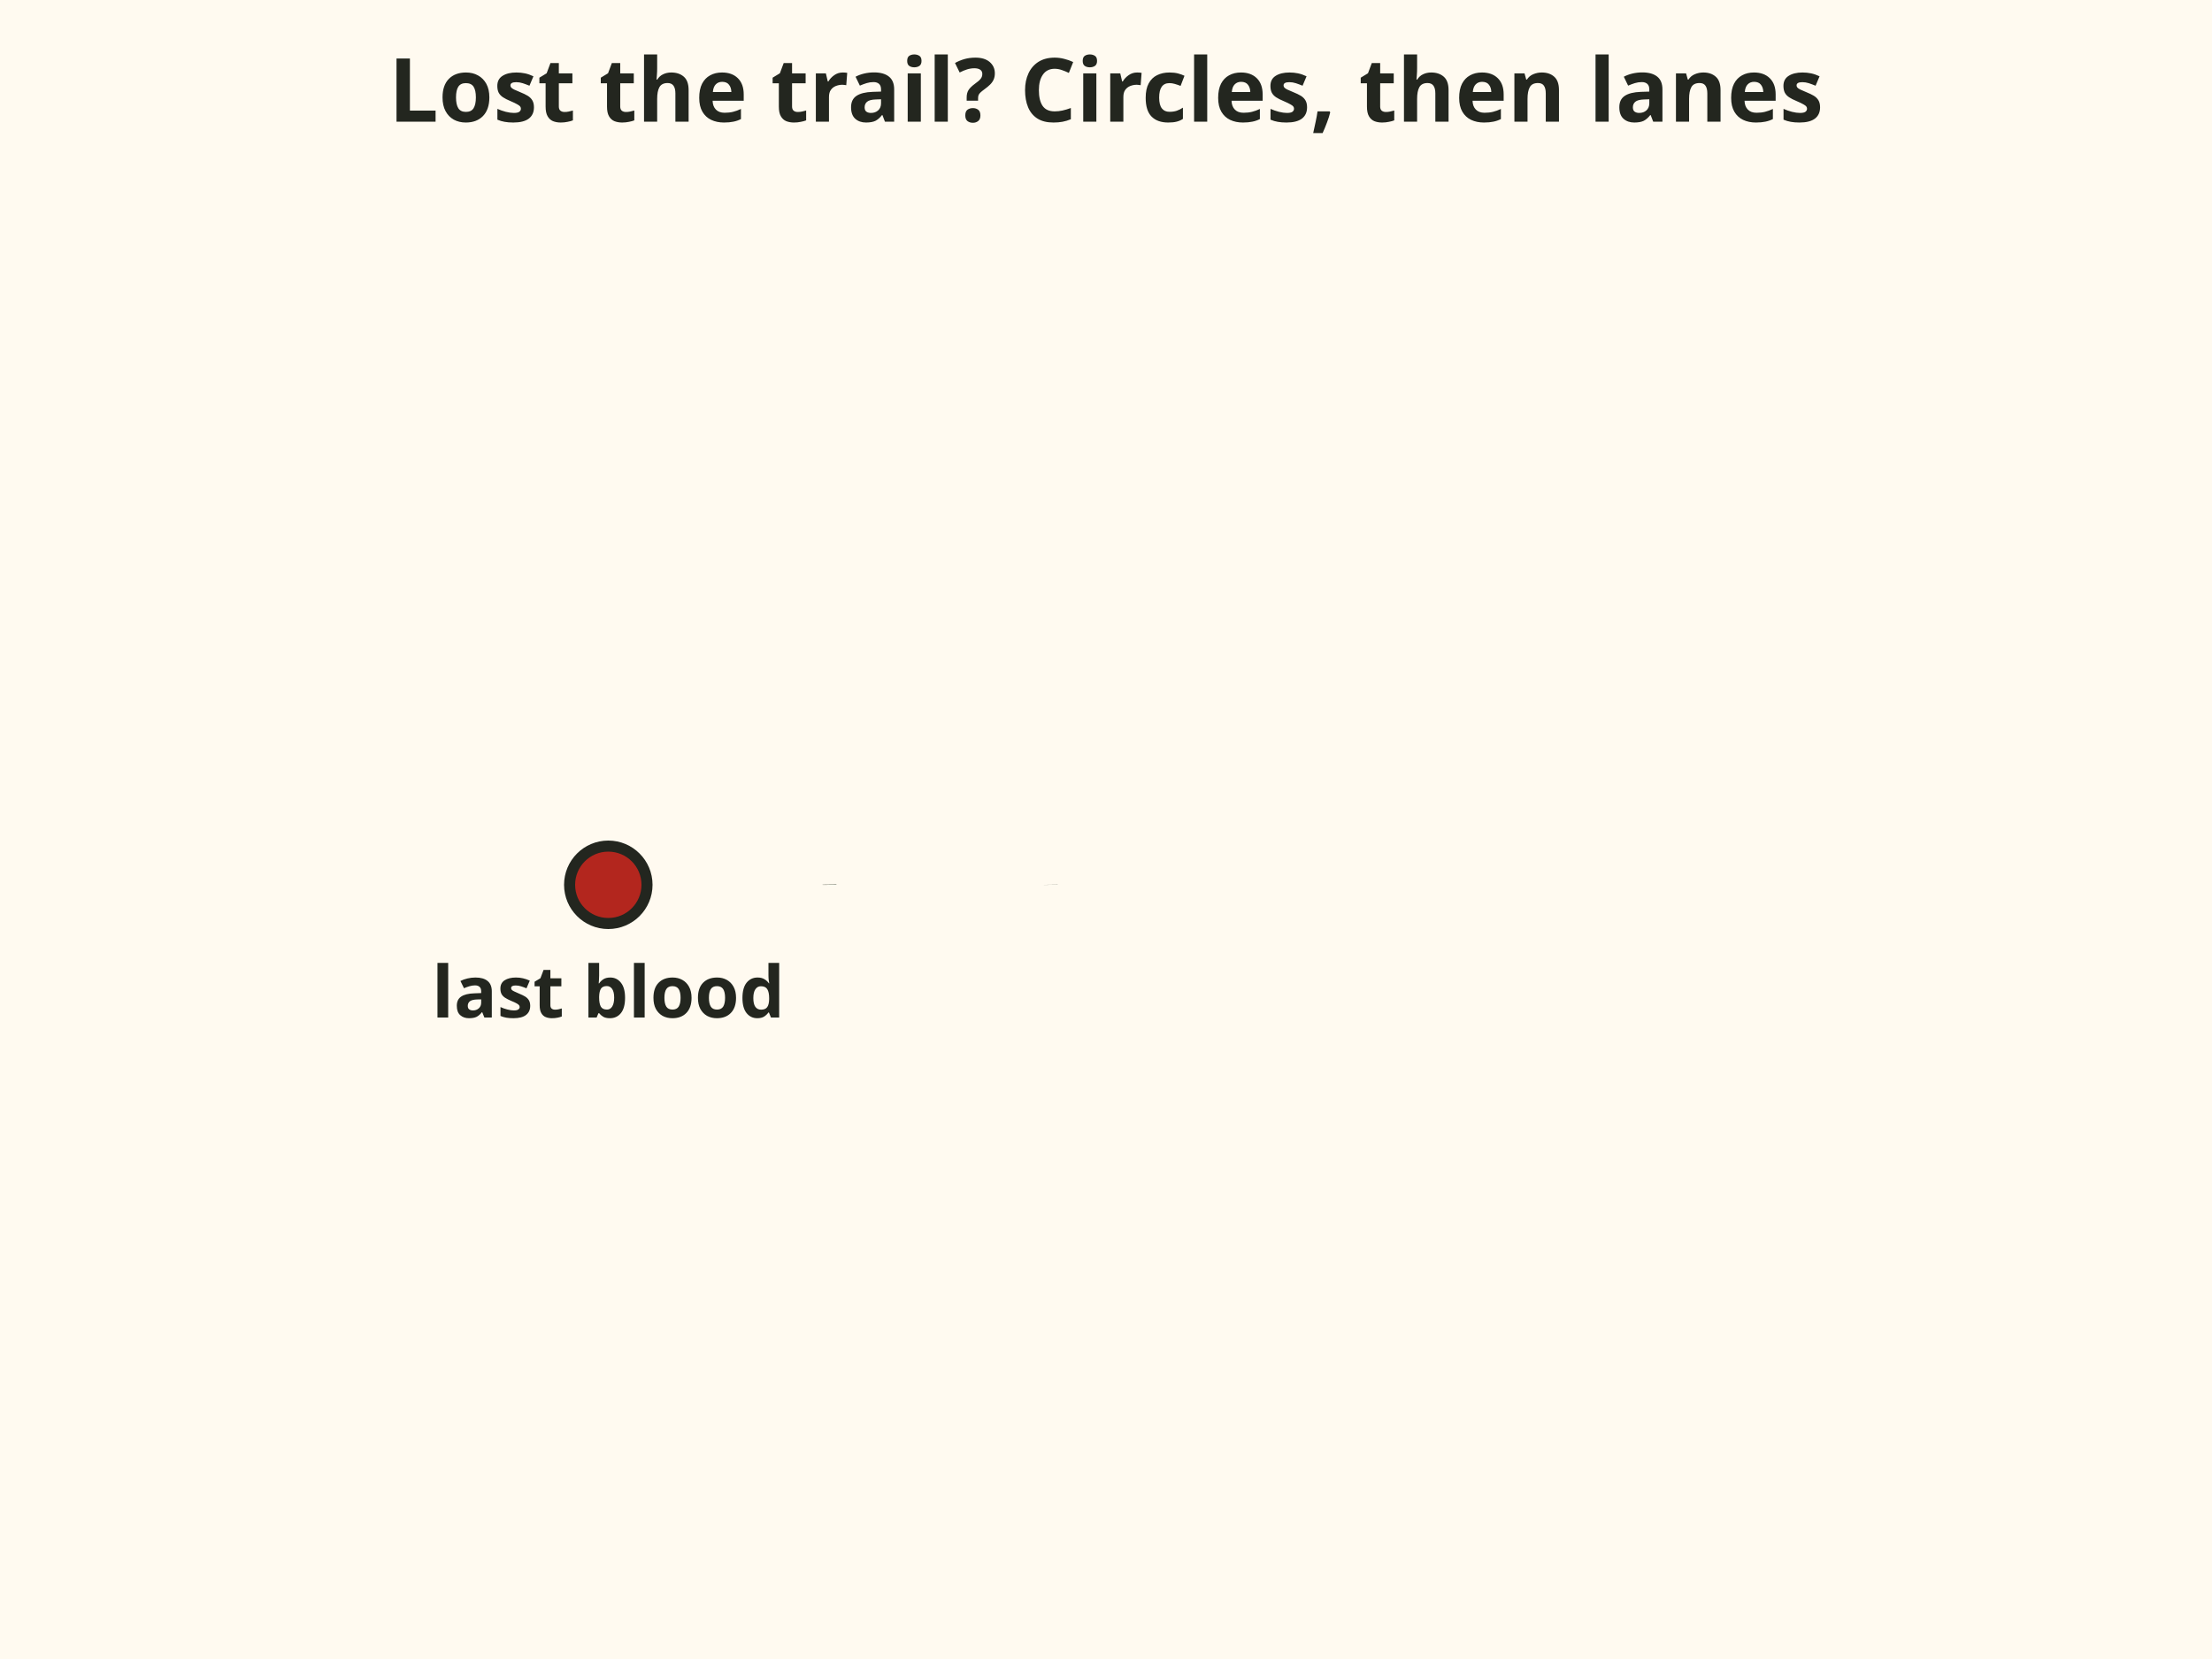
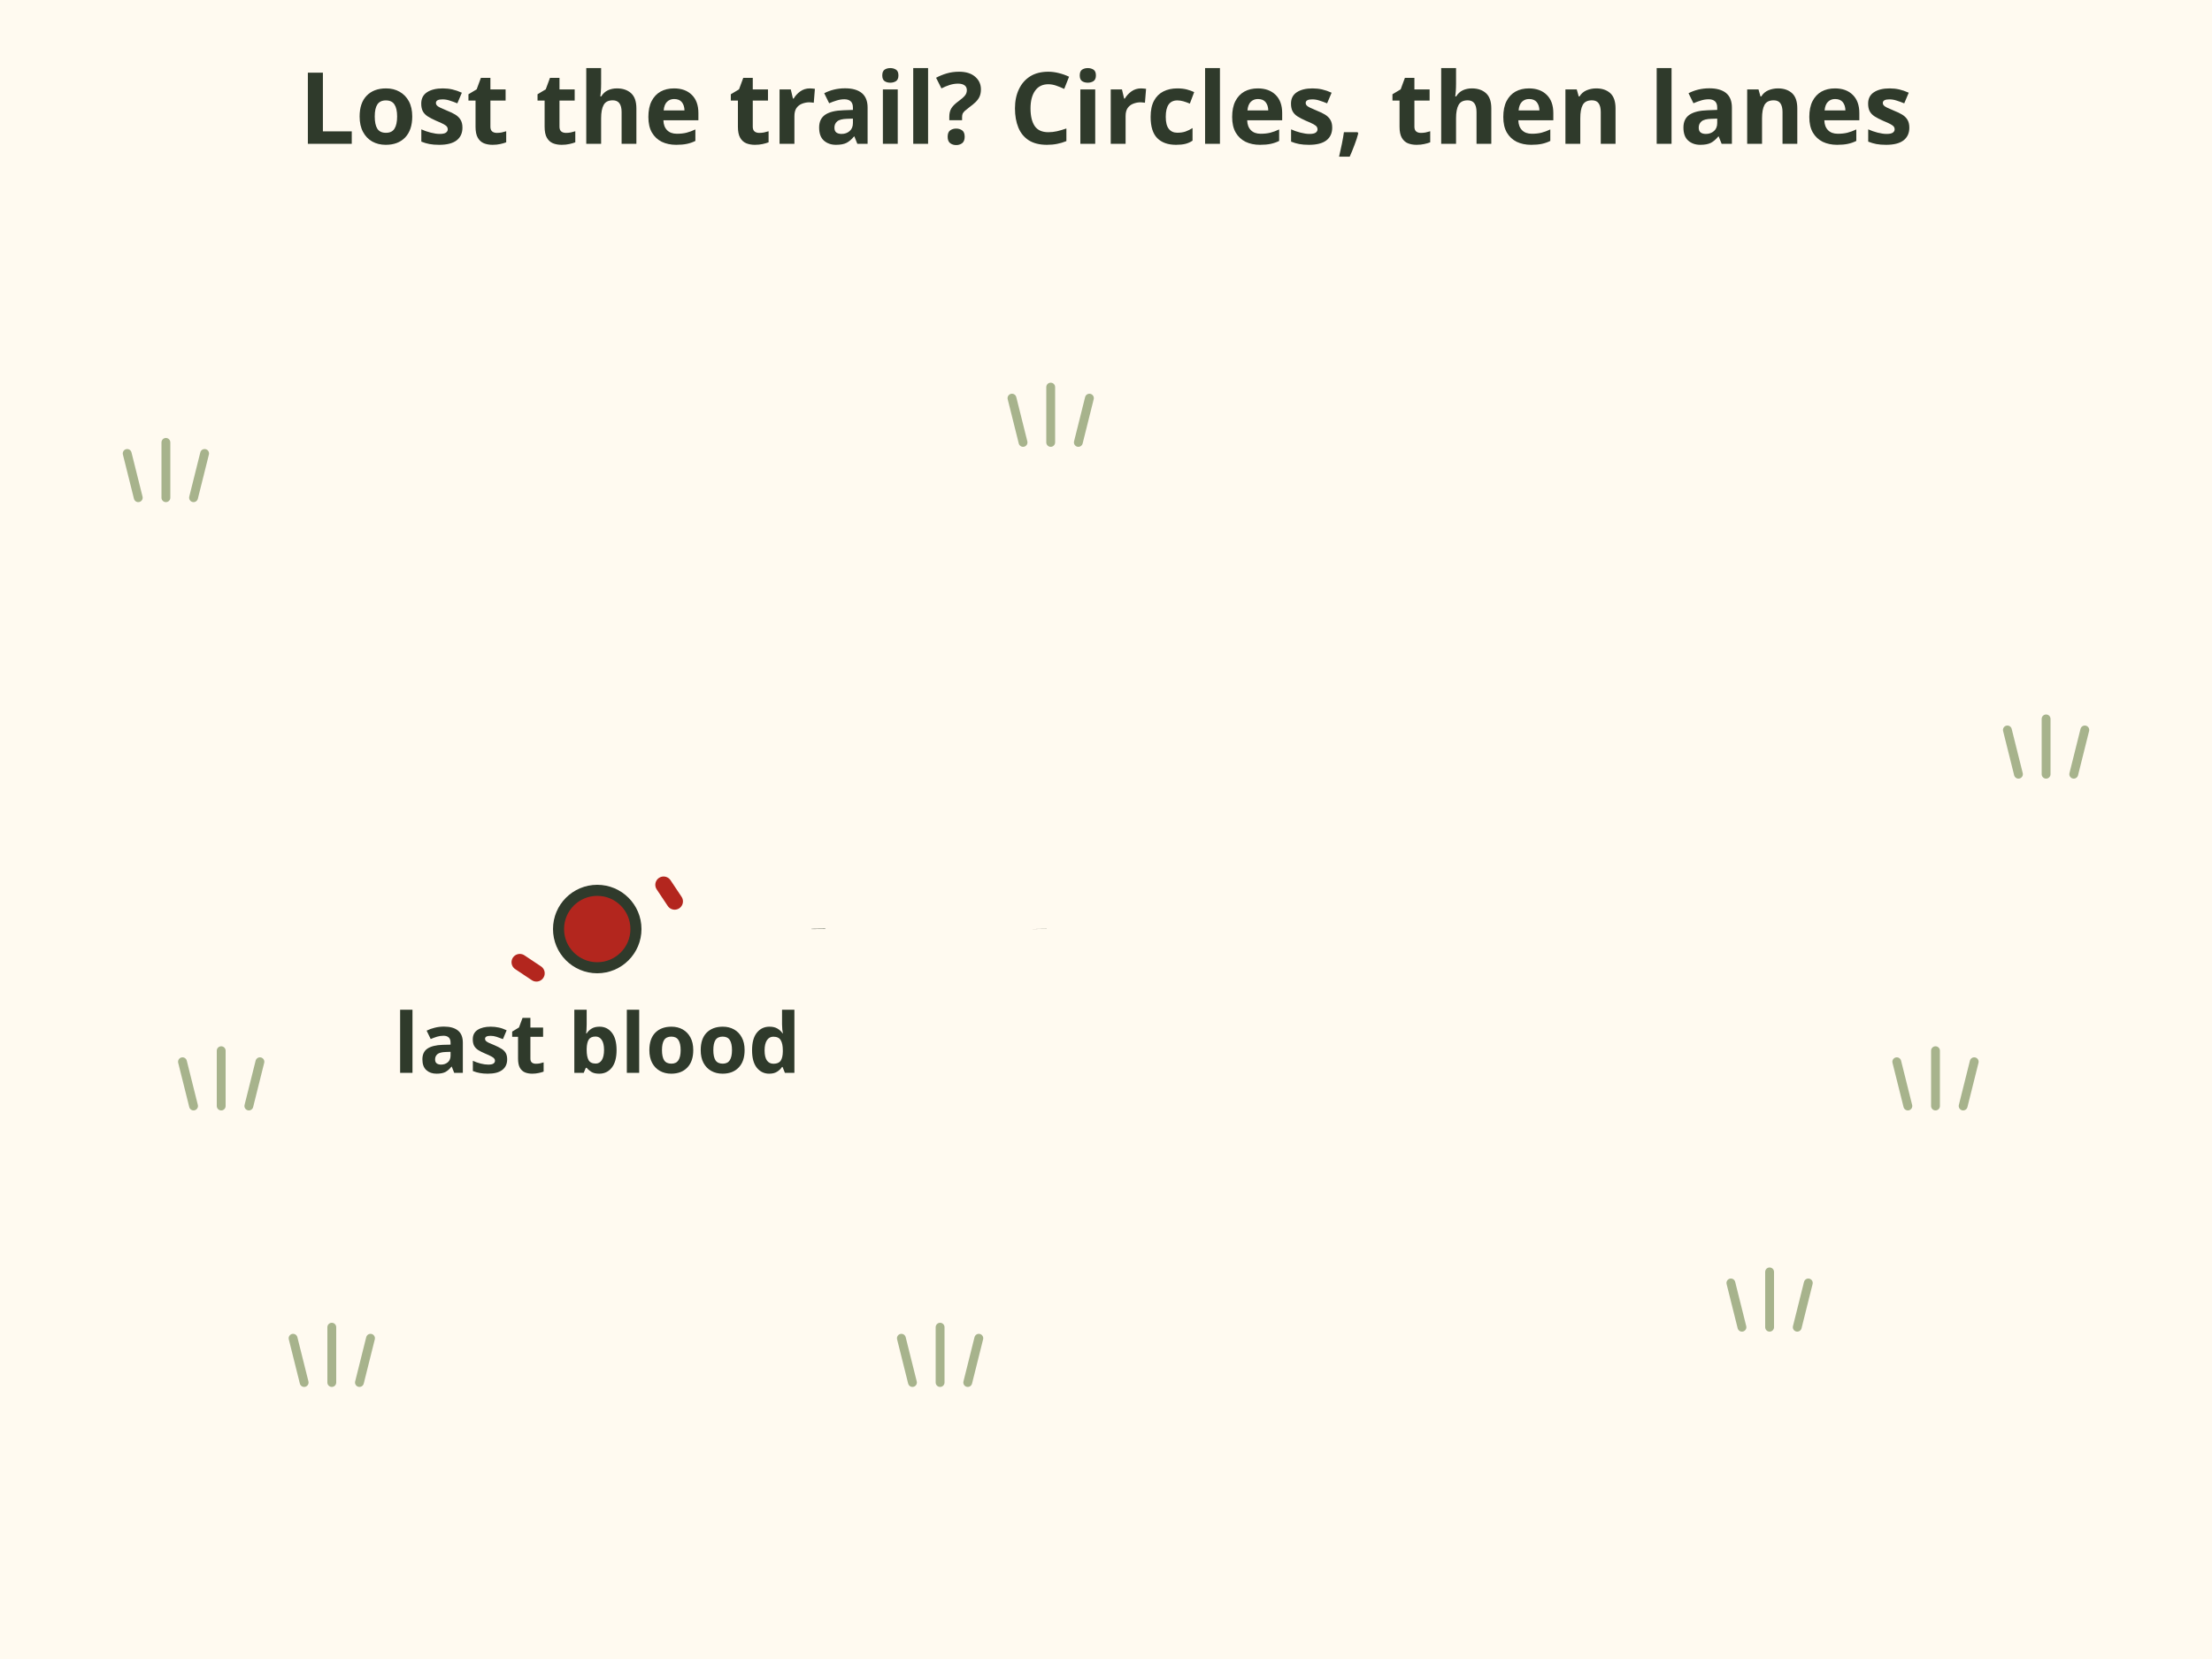
- <svg xmlns="http://www.w3.org/2000/svg" viewBox="0 0 400 300" font-family="sans-serif" role="img" aria-label="Animation: from the last blood, a circle is walked at 20 metres, then at 40 metres. Then two hunters walk parallel lanes about 10 metres apart, down and back, staying in sight of each other, until they find the deer.">
-   <rect x="0" y="0" width="400" height="300" fill="#fffaf0" />
-   <text x="200" y="22" font-size="16" font-weight="bold" text-anchor="middle" fill="#23261f">Lost the trail? Circles, then lanes</text>
-   <circle cx="110" cy="160" r="7" fill="#b3261e" stroke="#23261f" stroke-width="2" />
-   <text x="110" y="184" font-size="13" font-weight="bold" text-anchor="middle" fill="#23261f">last blood</text>
-   <circle cx="110" cy="160" r="40" fill="none" stroke="#2f3a2b" stroke-width="2.5" stroke-dasharray="251.3" stroke-dashoffset="251.3">
+ <svg xmlns="http://www.w3.org/2000/svg" viewBox="0 0 400 300" font-family="sans-serif" role="img" aria-label="Animation: from the last blood, a circle is walked at 20 metres, then at 40 metres. Then two hunters walk parallel lanes about 10 metres apart, down and back, staying in sight of each other, until they find the deer lying in the brush.">
+   <rect width="400" height="300" fill="#fffaf0" />
+   <text x="200" y="26" font-size="18" font-weight="bold" fill="#2f3a2b" text-anchor="middle">Lost the trail? Circles, then lanes</text>
+   <path d="M25 90 L23 82 M30 90 L30 80 M35 90 L37 82" stroke="#a7b38c" stroke-width="1.6" stroke-linecap="round" />
+   <path d="M55 250 L53 242 M60 250 L60 240 M65 250 L67 242" stroke="#a7b38c" stroke-width="1.6" stroke-linecap="round" />
+   <path d="M165 250 L163 242 M170 250 L170 240 M175 250 L177 242" stroke="#a7b38c" stroke-width="1.6" stroke-linecap="round" />
+   <path d="M185 80 L183 72 M190 80 L190 70 M195 80 L197 72" stroke="#a7b38c" stroke-width="1.6" stroke-linecap="round" />
+   <path d="M35 200 L33 192 M40 200 L40 190 M45 200 L47 192" stroke="#a7b38c" stroke-width="1.6" stroke-linecap="round" />
+   <path d="M345 200 L343 192 M350 200 L350 190 M355 200 L357 192" stroke="#a7b38c" stroke-width="1.6" stroke-linecap="round" />
+   <path d="M365 140 L363 132 M370 140 L370 130 M375 140 L377 132" stroke="#a7b38c" stroke-width="1.6" stroke-linecap="round" />
+   <path d="M315 240 L313 232 M320 240 L320 230 M325 240 L327 232" stroke="#a7b38c" stroke-width="1.6" stroke-linecap="round" />
+   <circle cx="108" cy="168" r="7" fill="#b3261e" stroke="#2f3a2b" stroke-width="2" />
+   <path d="M94 174 l3 2 M120 160 l2 3" stroke="#b3261e" stroke-width="3" stroke-linecap="round" />
+   <text x="108" y="194" font-size="15" font-weight="bold" fill="#2f3a2b" text-anchor="middle" stroke="#fffaf0" stroke-width="3.5" paint-order="stroke" stroke-linejoin="round">last blood</text>
+   <circle cx="108" cy="168" r="40" fill="none" stroke="#2f3a2b" stroke-width="2.5" stroke-dasharray="251.3" stroke-dashoffset="251.3">
    <animate attributeName="stroke-dashoffset" values="251.3;0" begin="0.2s" dur="2.2s" fill="freeze" />
  </circle>
  <g opacity="0">
    <animate attributeName="opacity" values="0;1" begin="2.2s" dur="0.5s" fill="freeze" />
-     <text x="144.8" y="131.2" font-size="14" font-weight="bold" fill="#2f3a2b">20 m</text>
+     <text x="134" y="132" font-size="16" font-weight="bold" fill="#2f3a2b" stroke="#fffaf0" stroke-width="3.5" paint-order="stroke" stroke-linejoin="round">20 m</text>
  </g>
-   <circle cx="110" cy="160" r="80" fill="none" stroke="#2f3a2b" stroke-width="2.5" stroke-dasharray="502.7" stroke-dashoffset="502.7">
+   <circle cx="108" cy="168" r="80" fill="none" stroke="#2f3a2b" stroke-width="2.5" stroke-dasharray="502.7" stroke-dashoffset="502.7">
    <animate attributeName="stroke-dashoffset" values="502.7;0" begin="2.6s" dur="2.2s" fill="freeze" />
  </circle>
  <g opacity="0">
    <animate attributeName="opacity" values="0;1" begin="4.6s" dur="0.5s" fill="freeze" />
-     <text x="173.6" y="102.4" font-size="14" font-weight="bold" fill="#2f3a2b">40 m</text>
+     <text x="164" y="102" font-size="16" font-weight="bold" fill="#2f3a2b" stroke="#fffaf0" stroke-width="3.5" paint-order="stroke" stroke-linejoin="round">40 m</text>
  </g>
-   <line x1="220" y1="50" x2="220" y2="270" stroke="#8a9a6b" stroke-width="1.5" stroke-dasharray="3 5" opacity="0">
-     <animate attributeName="opacity" values="0;1" begin="5s" dur="0.5s" fill="freeze" />
-   </line>
-   <line x1="240" y1="50" x2="240" y2="270" stroke="#8a9a6b" stroke-width="1.5" stroke-dasharray="3 5" opacity="0">
-     <animate attributeName="opacity" values="0;1" begin="5s" dur="0.5s" fill="freeze" />
-   </line>
-   <line x1="260" y1="50" x2="260" y2="270" stroke="#8a9a6b" stroke-width="1.5" stroke-dasharray="3 5" opacity="0">
-     <animate attributeName="opacity" values="0;1" begin="5s" dur="0.5s" fill="freeze" />
-   </line>
-   <line x1="280" y1="50" x2="280" y2="270" stroke="#8a9a6b" stroke-width="1.5" stroke-dasharray="3 5" opacity="0">
-     <animate attributeName="opacity" values="0;1" begin="5s" dur="0.5s" fill="freeze" />
-   </line>
-   <line x1="300" y1="50" x2="300" y2="270" stroke="#8a9a6b" stroke-width="1.5" stroke-dasharray="3 5" opacity="0">
-     <animate attributeName="opacity" values="0;1" begin="5s" dur="0.5s" fill="freeze" />
-   </line>
  <g opacity="0">
    <animate attributeName="opacity" values="0;1" begin="5s" dur="0.5s" fill="freeze" />
-     <text x="330" y="270" font-size="13" font-weight="bold" text-anchor="middle" fill="#2f3a2b">10 m</text>
-     <text x="330" y="286" font-size="13" font-weight="bold" text-anchor="middle" fill="#2f3a2b">apart</text>
+     <line x1="220" y1="56" x2="220" y2="276" stroke="#8a9a6b" stroke-width="1.8" stroke-dasharray="3 5" />
+     <line x1="240" y1="56" x2="240" y2="276" stroke="#8a9a6b" stroke-width="1.8" stroke-dasharray="3 5" />
+     <line x1="260" y1="56" x2="260" y2="276" stroke="#8a9a6b" stroke-width="1.8" stroke-dasharray="3 5" />
+     <line x1="280" y1="56" x2="280" y2="276" stroke="#8a9a6b" stroke-width="1.8" stroke-dasharray="3 5" />
+     <line x1="300" y1="56" x2="300" y2="276" stroke="#8a9a6b" stroke-width="1.8" stroke-dasharray="3 5" />
+     <path d="M220 50 H240" stroke="#2f3a2b" stroke-width="1.6" />
+     <path d="M220 46 V54 M240 46 V54" stroke="#2f3a2b" stroke-width="1.6" />
+     <text x="246" y="56" font-size="16" font-weight="bold" fill="#2f3a2b" stroke="#fffaf0" stroke-width="3.5" paint-order="stroke" stroke-linejoin="round">10 m apart</text>
  </g>
-   <circle r="7" fill="#e8590c" cx="0" cy="0" opacity="0">
+   <circle r="8" fill="#e8590c" stroke="#fffaf0" stroke-width="2" cx="0" cy="0" opacity="0">
    <animate attributeName="opacity" values="0;1" begin="5s" dur="0.2s" fill="freeze" />
-     <animateTransform attributeName="transform" type="translate" values="220 60;220 60;220 260;260 260;260 110;260 110" keyTimes="0;.52;.7;.74;.9;1" dur="10s" fill="freeze" />
+     <animateTransform attributeName="transform" type="translate" values="220 70;220 70;220 262;260 262;260 118;260 118" keyTimes="0;.52;.7;.74;.9;1" dur="10s" fill="freeze" />
  </circle>
-   <circle r="7" fill="#4a7fb0" cx="0" cy="0" opacity="0">
+   <circle r="8" fill="#4a7fb0" stroke="#fffaf0" stroke-width="2" cx="0" cy="0" opacity="0">
    <animate attributeName="opacity" values="0;1" begin="5s" dur="0.2s" fill="freeze" />
-     <animateTransform attributeName="transform" type="translate" values="240 60;240 60;240 260;280 260;280 110;280 110" keyTimes="0;.52;.7;.74;.9;1" dur="10s" fill="freeze" />
+     <animateTransform attributeName="transform" type="translate" values="240 70;240 70;240 262;280 262;280 118;280 118" keyTimes="0;.52;.7;.74;.9;1" dur="10s" fill="freeze" />
  </circle>
  <g opacity="0">
    <animate attributeName="opacity" values="0;1" begin="9s" dur="0.5s" fill="freeze" />
-     <g transform="translate(286 88) scale(.3)">
-       <g stroke="#23261f" stroke-width="2.5" stroke-linejoin="round">
-         <path d="M-55 22 L-80 56 L-68 60 L-43 26 Z" fill="#6b4f35" />
-         <path d="M-42 22 L-64 56 L-52 60 L-30 26 Z" fill="#6b4f35" />
-         <path d="M48 22 L24 56 L36 60 L60 26 Z" fill="#6b4f35" />
-         <path d="M62 22 L40 56 L52 60 L74 26 Z" fill="#6b4f35" />
-         <path d="M-62 -10 L-98 -44 L-84 -56 L-44 -22 Z" fill="#6b4f35" />
-         <ellipse cx="0" cy="0" rx="85" ry="34" fill="#6b4f35" />
-         <ellipse cx="-106" cy="-50" rx="19" ry="10" fill="#6b4f35" />
-         <path d="M-92 -58 L-82 -74 L-84 -54 Z" fill="#6b4f35" />
-       </g>
-       <path d="M-96 -59 L-98 -86 M-98 -74 L-108 -82 M-98 -80 L-88 -92" fill="none" stroke="#6b4f35" stroke-width="3.5" stroke-linecap="round" />
+     <g transform="translate(318 104)">
+       <path d="M-8 6 L-20 18 M-2 8 L-10 22 M18 6 L26 20 M22 4 L34 14" stroke="#6b4f35" stroke-width="4" stroke-linecap="round" />
+       <ellipse cx="6" cy="0" rx="28" ry="12" fill="#8b5a2b" />
+       <ellipse cx="6" cy="5" rx="20" ry="5" fill="#d8c2a2" />
+       <path d="M-18 -4 C-26 -10 -32 -10 -38 -4" stroke="#8b5a2b" stroke-width="8" stroke-linecap="round" fill="none" />
+       <ellipse cx="-42" cy="-2" rx="9" ry="6" fill="#8b5a2b" />
+       <path d="M-44 -7 L-50 -18 M-48 -13 L-54 -14 M-40 -7 L-36 -18" stroke="#6b4f35" stroke-width="2.2" stroke-linecap="round" />
+       <circle cx="-44" cy="-3" r="1.4" fill="#2f3a2b" />
    </g>
-     <text x="340" y="64" font-size="15" font-weight="bold" text-anchor="middle" fill="#2e7d32">Found</text>
+     <text x="318" y="84" font-size="18" font-weight="bold" fill="#2f6e3b" text-anchor="middle" stroke="#fffaf0" stroke-width="3.5" paint-order="stroke" stroke-linejoin="round">Found</text>
  </g>
</svg>
